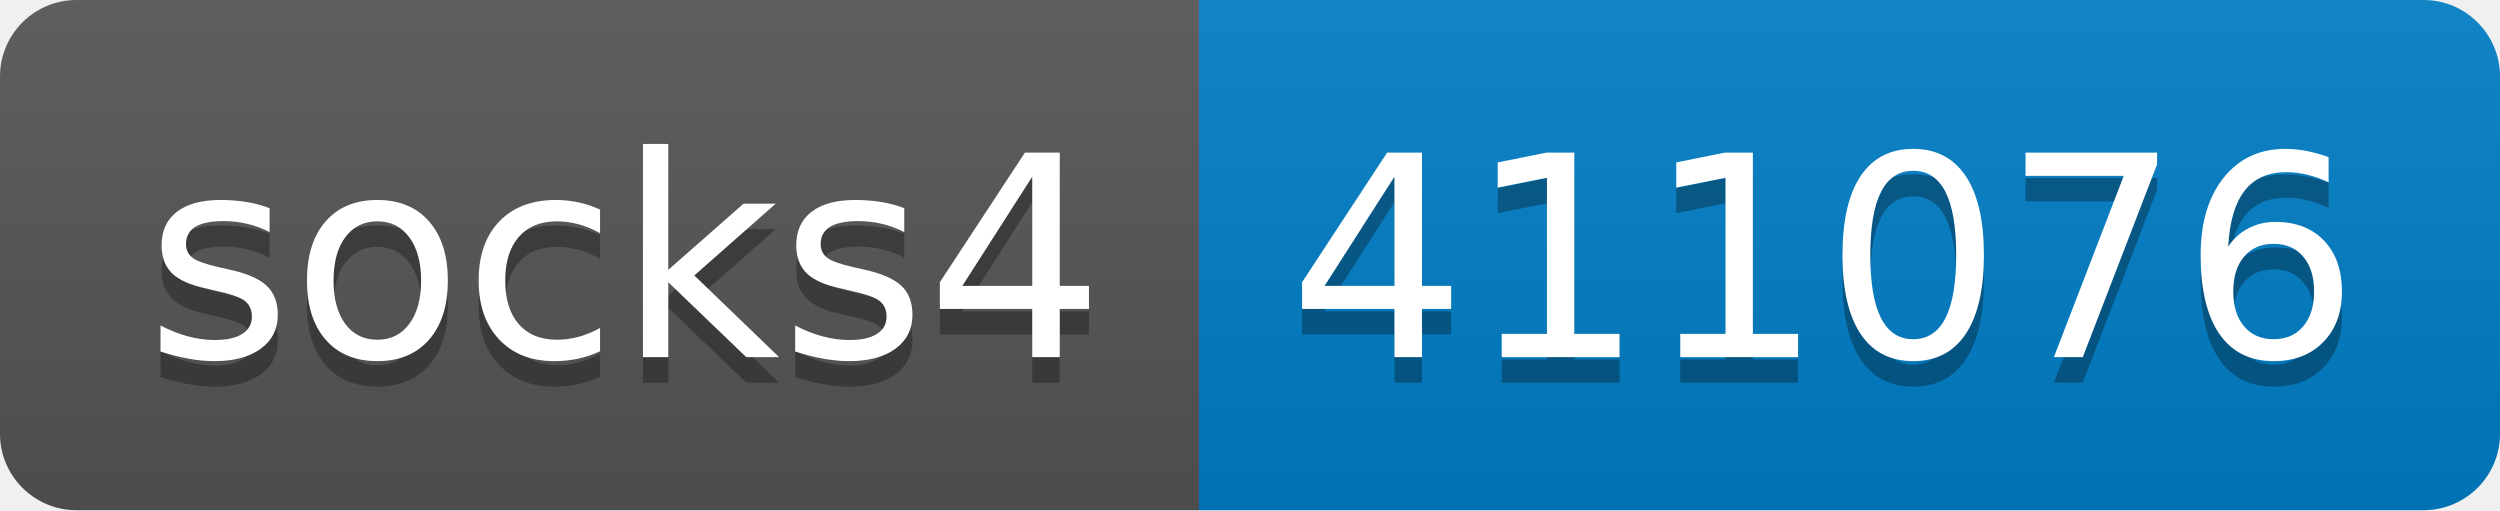
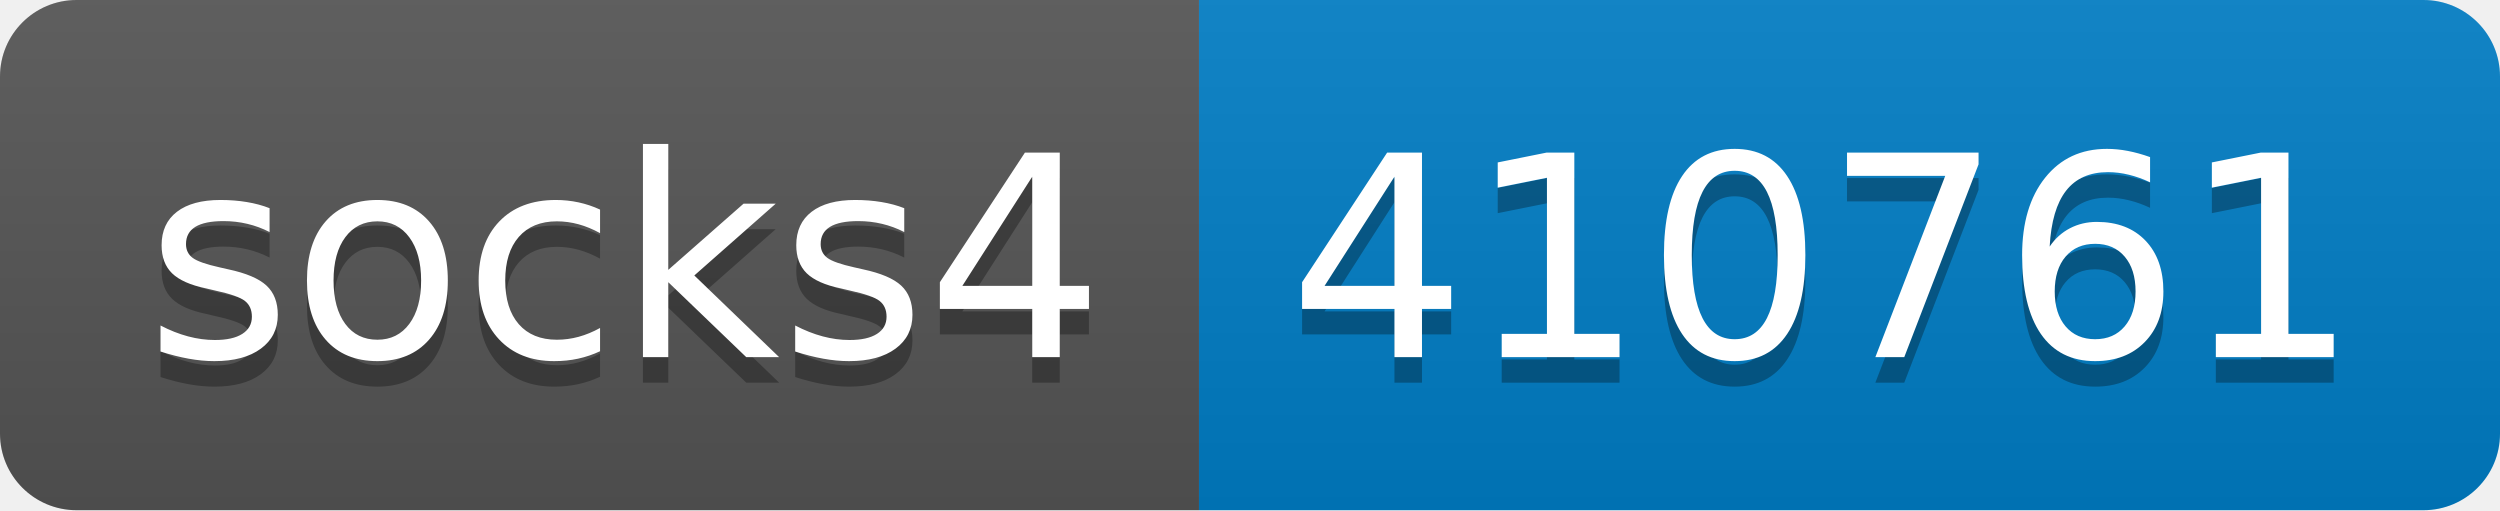
- <svg xmlns="http://www.w3.org/2000/svg" width="98" height="20" role="img" aria-label="socks4: 411076">
+ <svg xmlns="http://www.w3.org/2000/svg" width="98" height="20" role="img" aria-label="socks4: 410761">
  <linearGradient id="s" x2="0" y2="100%">
    <stop offset="0" stop-color="#bbb" stop-opacity=".1" />
    <stop offset="1" stop-opacity=".1" />
  </linearGradient>
  <clipPath id="r">
    <rect width="98" height="20" rx="3" fill="#fff" />
  </clipPath>
  <g clip-path="url(#r)">
    <rect width="47" height="20" fill="#555" />
    <rect x="47" width="51" height="20" fill="#007ec6" />
    <rect width="98" height="20" fill="url(#s)" />
  </g>
  <g fill="#fff" text-anchor="middle" font-family="Verdana,Geneva,DejaVu Sans,sans-serif" text-rendering="geometricPrecision" font-size="110">
    <text aria-hidden="true" x="245" y="150" fill="#010101" fill-opacity=".3" transform="scale(.1)" textLength="370">socks4</text>
    <text x="245" y="140" transform="scale(.1)" fill="#fff" textLength="370">socks4</text>
-     <text aria-hidden="true" x="715" y="150" fill="#010101" fill-opacity=".3" transform="scale(.1)" textLength="410">411076</text>
-     <text x="715" y="140" transform="scale(.1)" fill="#fff" textLength="410">411076</text>
+     <text aria-hidden="true" x="715" y="150" fill="#010101" fill-opacity=".3" transform="scale(.1)" textLength="410">410761</text>
+     <text x="715" y="140" transform="scale(.1)" fill="#fff" textLength="410">410761</text>
  </g>
</svg>
